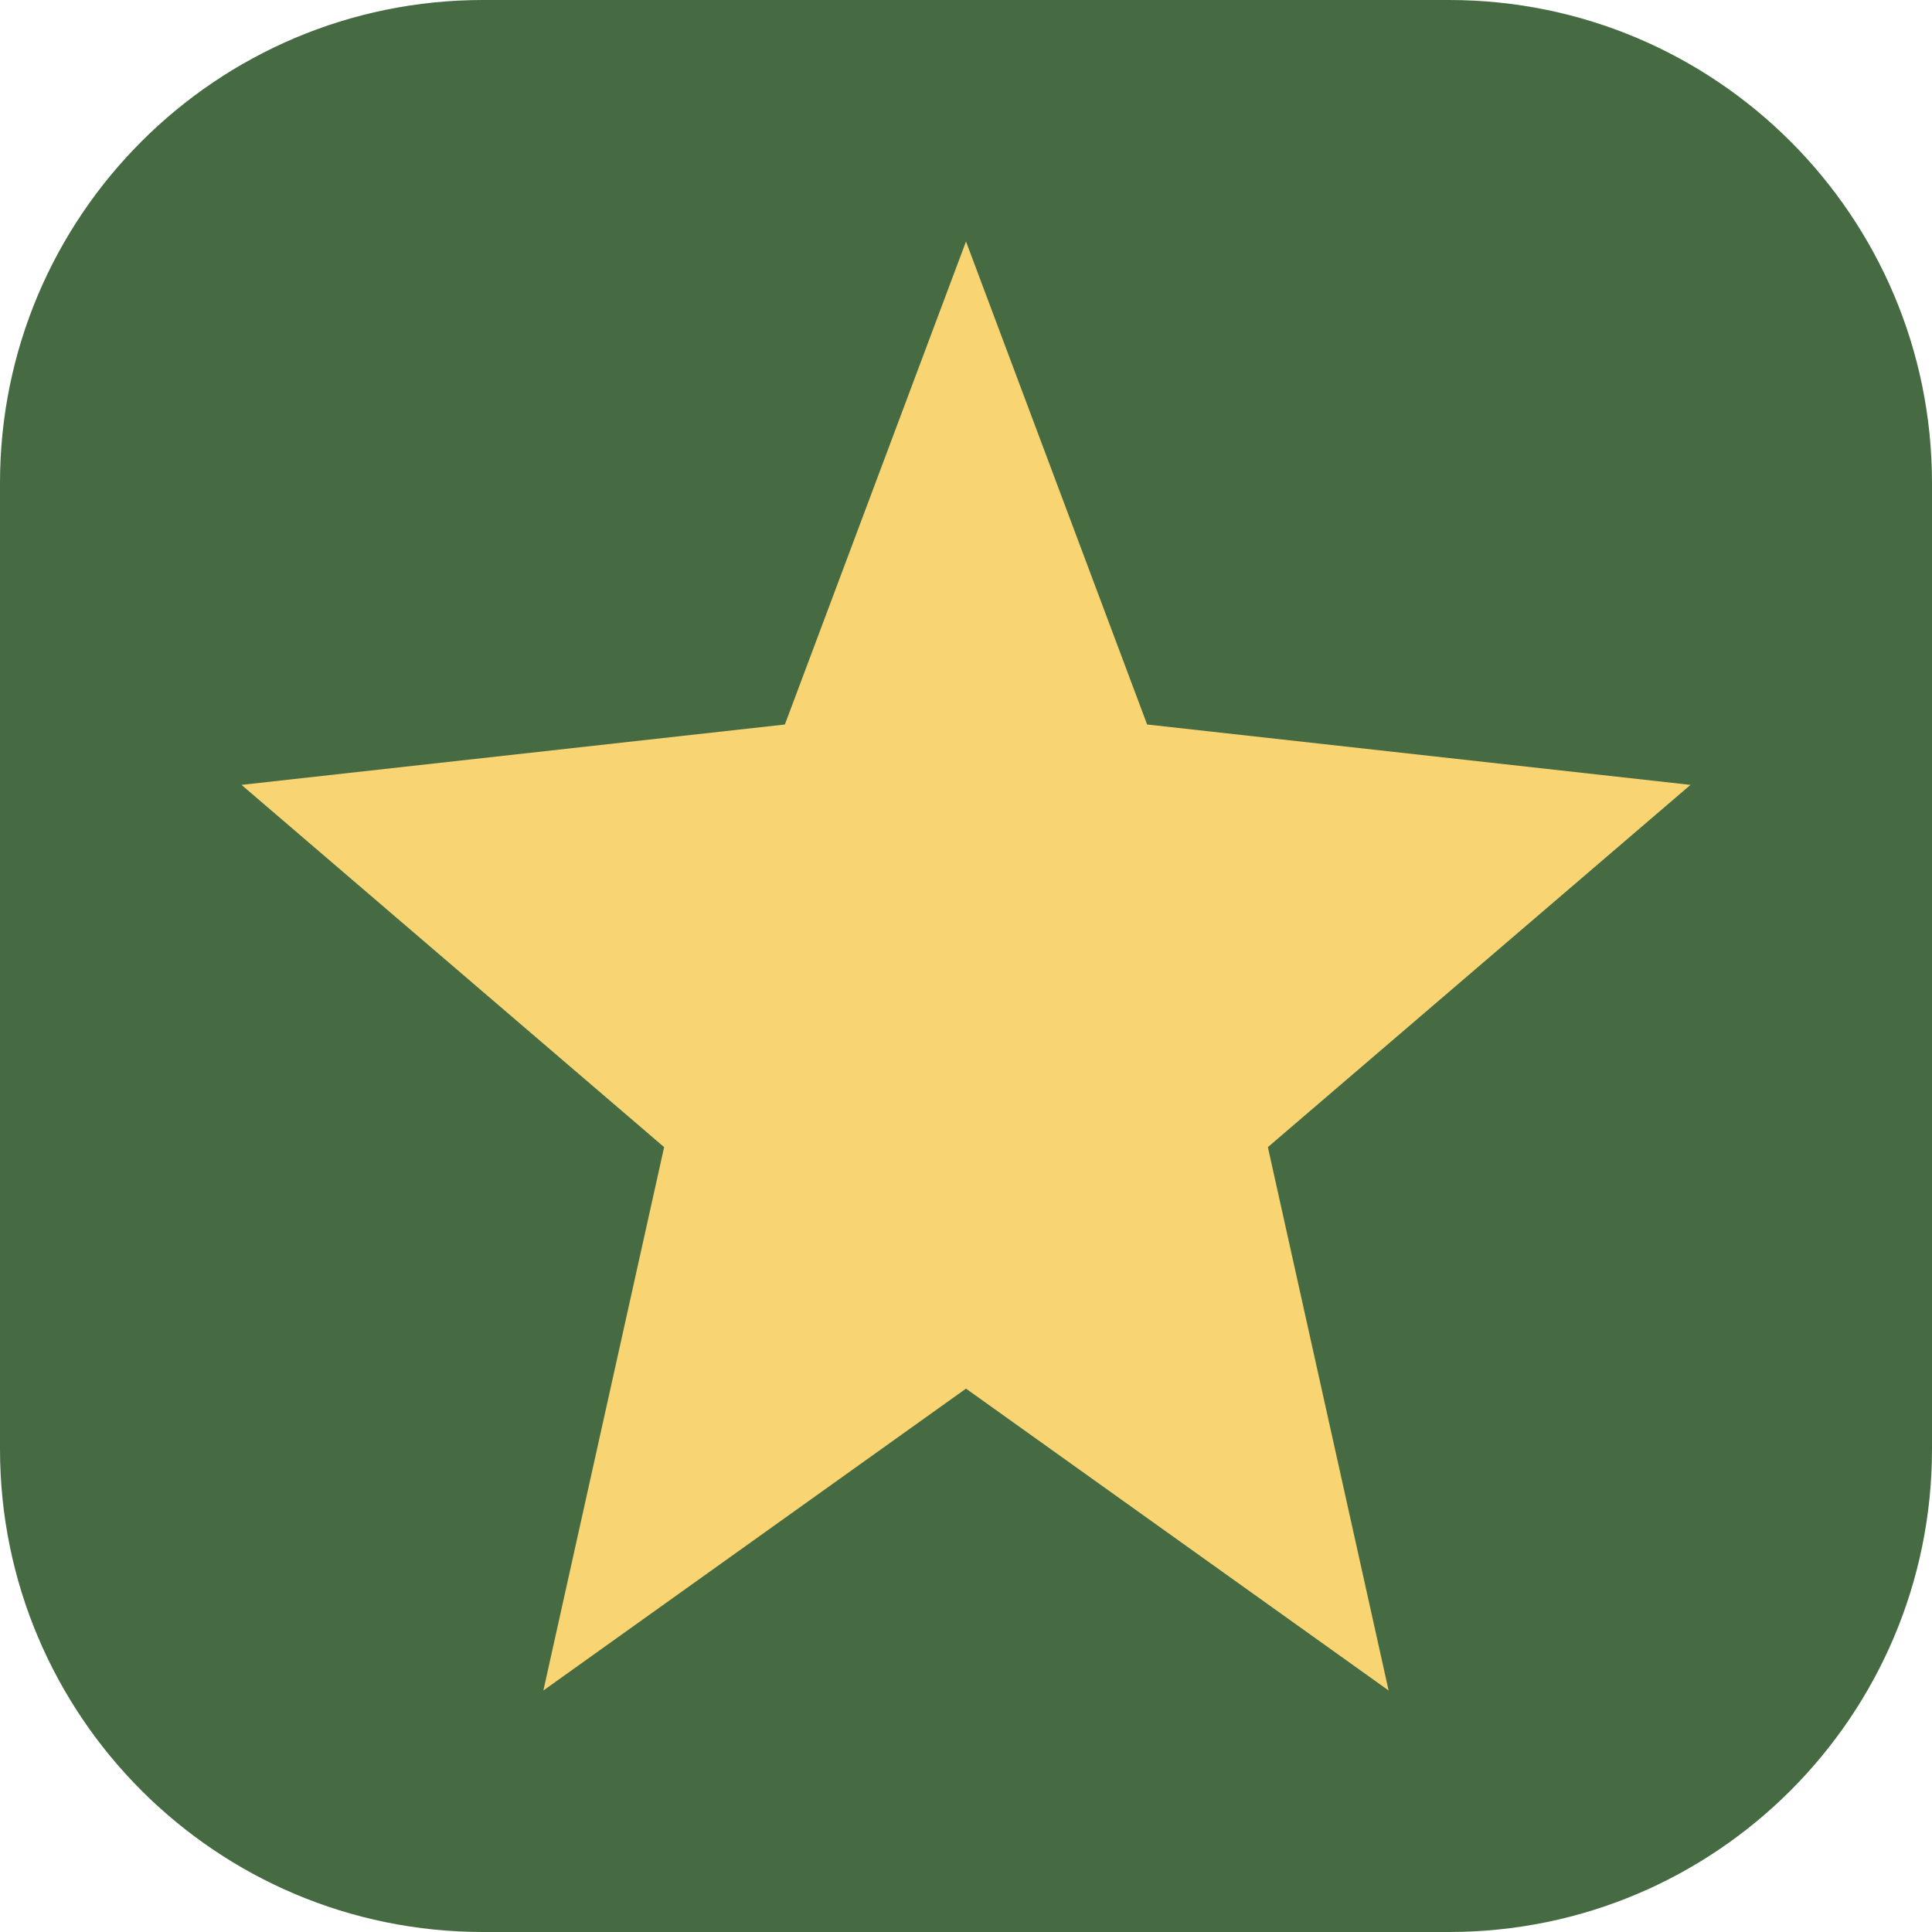
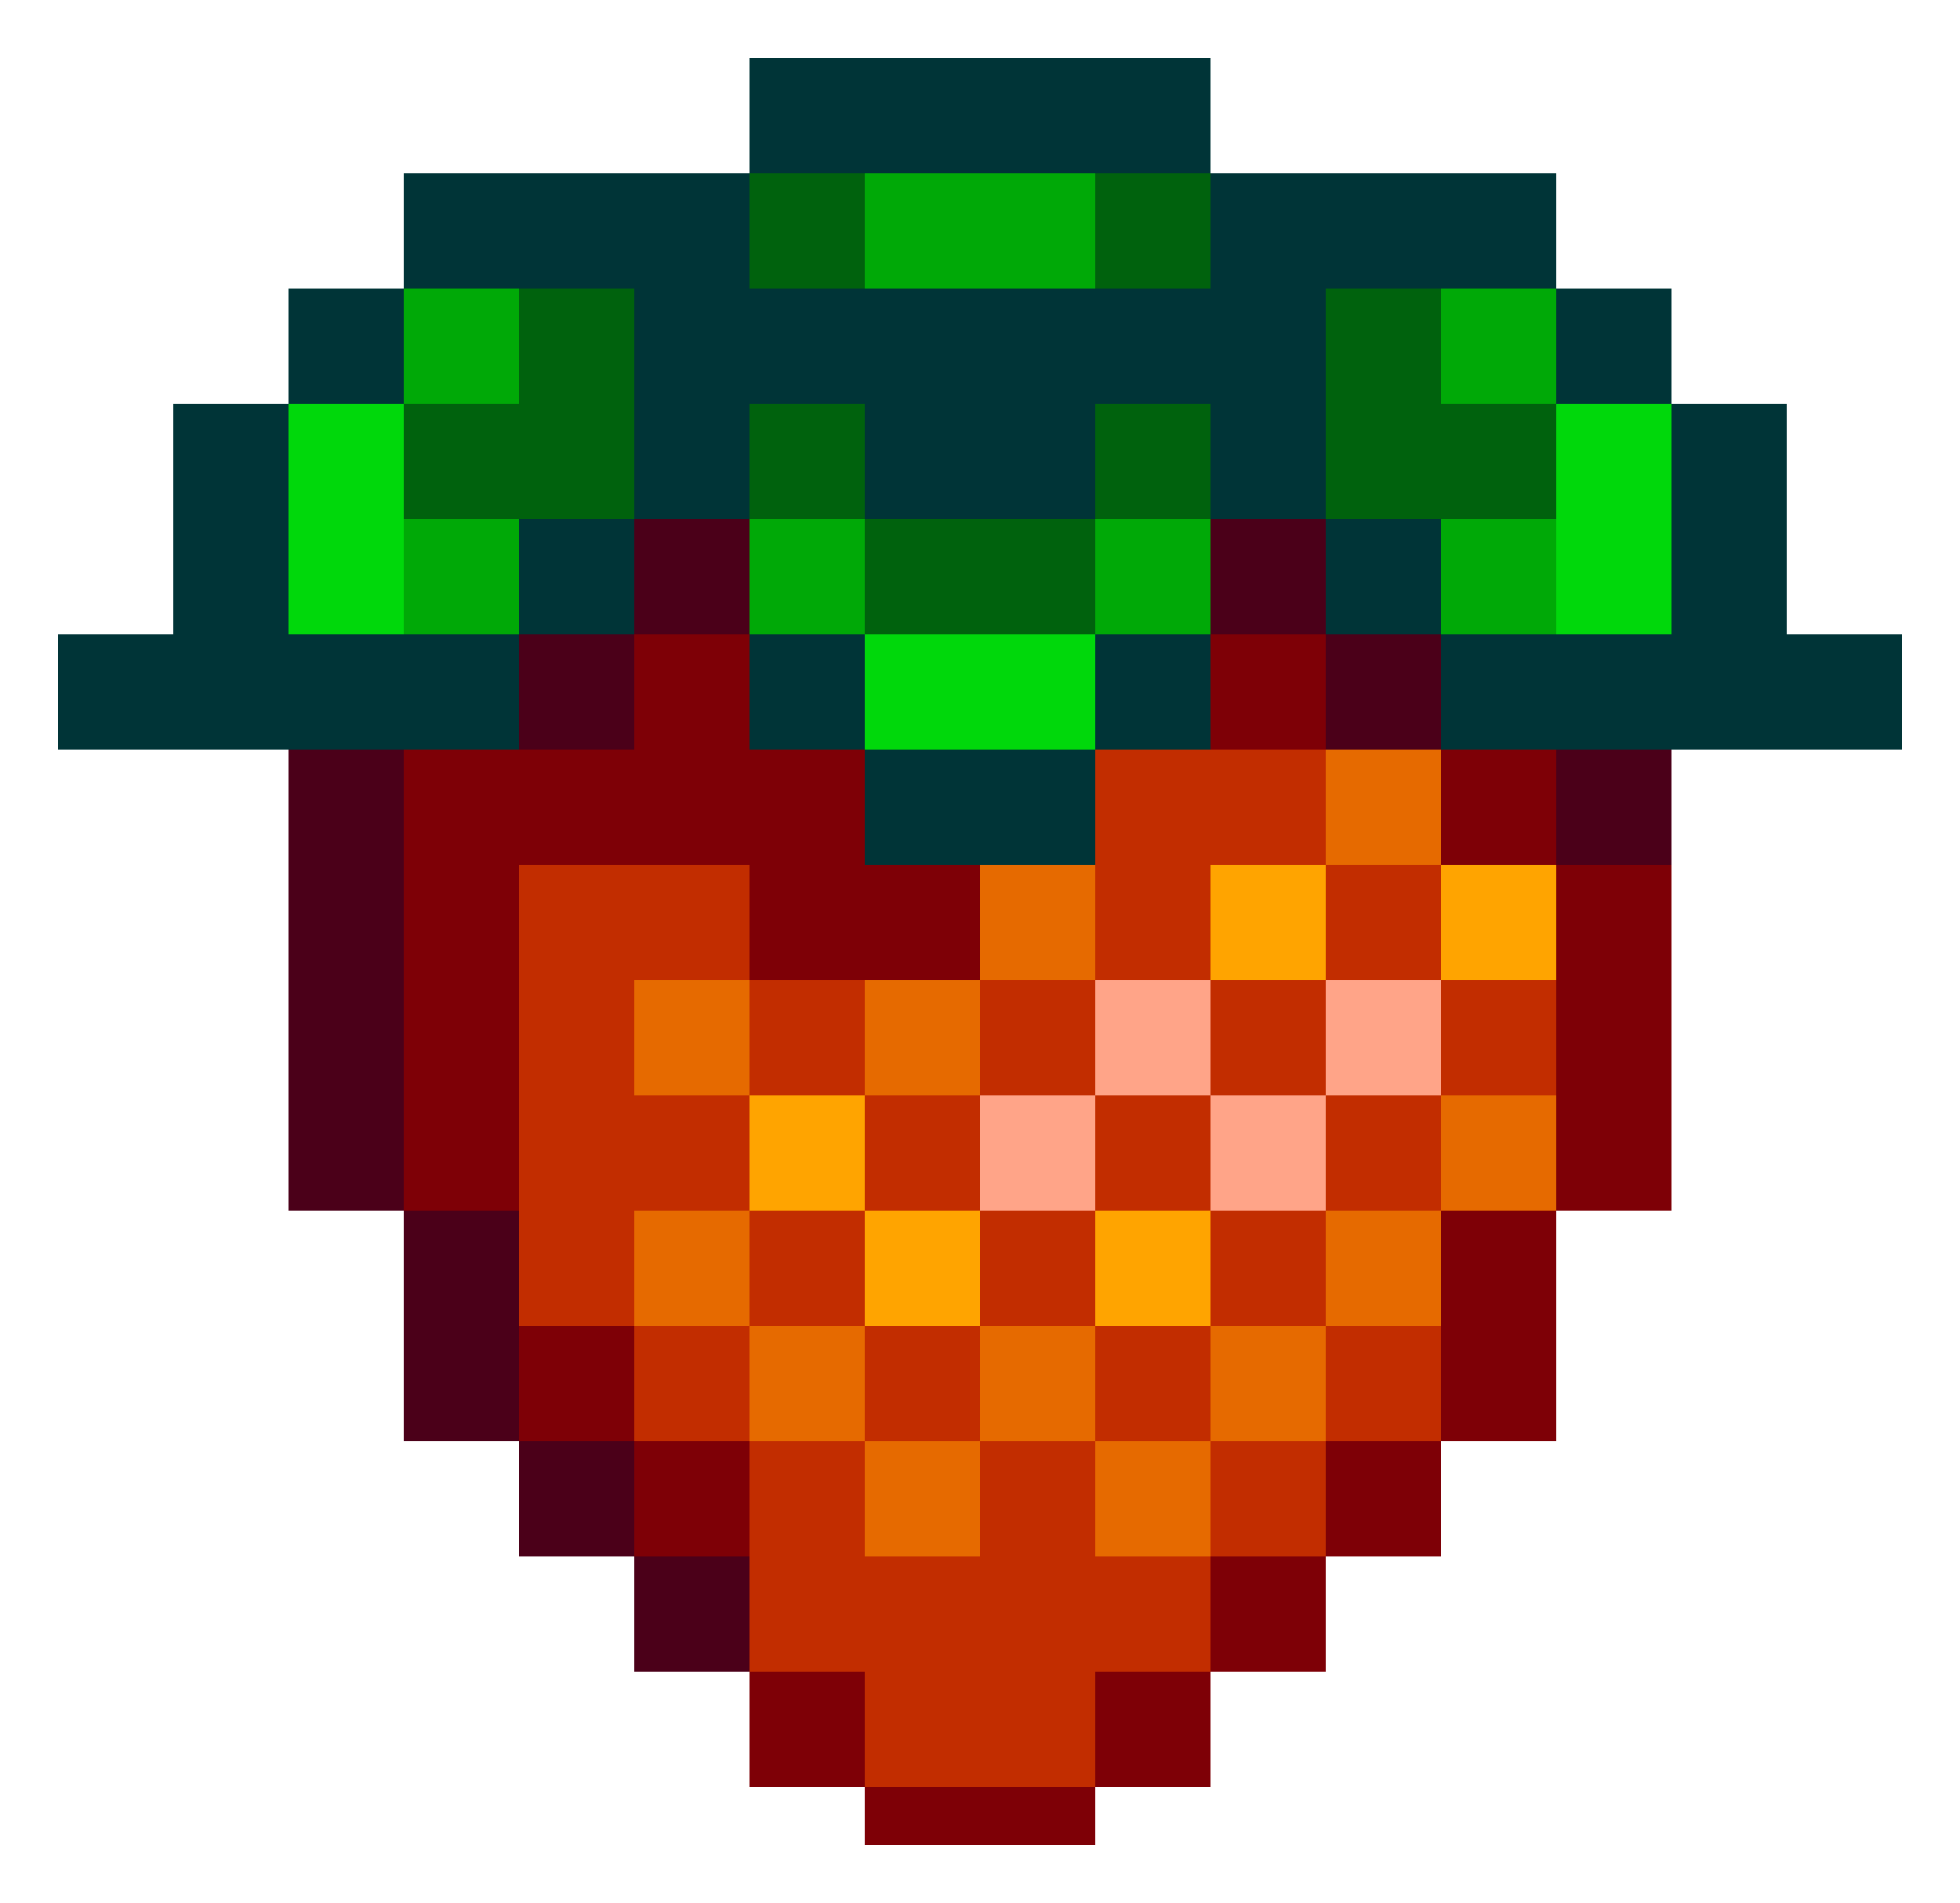
- <svg xmlns="http://www.w3.org/2000/svg" viewBox="0 0 32 32">
-   <rect width="32" height="32" rx="8" fill="#466b42" />
-   <path d="m16 4 3 8 9 1-7 6 2 9-7-5-7 5 2-9-7-6 9-1Z" fill="#f8d572" />
+ <svg xmlns="http://www.w3.org/2000/svg" viewBox="-1 -1 34 33" shape-rendering="crispEdges">
+   <rect x="12" y="0" width="1" height="1" fill="#003437" />
+   <rect x="13" y="0" width="1" height="1" fill="#003437" />
+   <rect x="14" y="0" width="1" height="1" fill="#003437" />
+   <rect x="15" y="0" width="1" height="1" fill="#003437" />
+   <rect x="16" y="0" width="1" height="1" fill="#003437" />
+   <rect x="17" y="0" width="1" height="1" fill="#003437" />
+   <rect x="18" y="0" width="1" height="1" fill="#003437" />
+   <rect x="19" y="0" width="1" height="1" fill="#003437" />
+   <rect x="12" y="1" width="1" height="1" fill="#003437" />
+   <rect x="13" y="1" width="1" height="1" fill="#003437" />
+   <rect x="14" y="1" width="1" height="1" fill="#003437" />
+   <rect x="15" y="1" width="1" height="1" fill="#003437" />
+   <rect x="16" y="1" width="1" height="1" fill="#003437" />
+   <rect x="17" y="1" width="1" height="1" fill="#003437" />
+   <rect x="18" y="1" width="1" height="1" fill="#003437" />
+   <rect x="19" y="1" width="1" height="1" fill="#003437" />
+   <rect x="6" y="2" width="1" height="1" fill="#003437" />
+   <rect x="7" y="2" width="1" height="1" fill="#003437" />
+   <rect x="8" y="2" width="1" height="1" fill="#003437" />
+   <rect x="9" y="2" width="1" height="1" fill="#003437" />
+   <rect x="10" y="2" width="1" height="1" fill="#003437" />
+   <rect x="11" y="2" width="1" height="1" fill="#003437" />
+   <rect x="12" y="2" width="1" height="1" fill="#00620d" />
+   <rect x="13" y="2" width="1" height="1" fill="#00620d" />
+   <rect x="14" y="2" width="1" height="1" fill="#00a907" />
+   <rect x="15" y="2" width="1" height="1" fill="#00a907" />
+   <rect x="16" y="2" width="1" height="1" fill="#00a907" />
+   <rect x="17" y="2" width="1" height="1" fill="#00a907" />
+   <rect x="18" y="2" width="1" height="1" fill="#00620d" />
+   <rect x="19" y="2" width="1" height="1" fill="#00620d" />
+   <rect x="20" y="2" width="1" height="1" fill="#003437" />
+   <rect x="21" y="2" width="1" height="1" fill="#003437" />
+   <rect x="22" y="2" width="1" height="1" fill="#003437" />
+   <rect x="23" y="2" width="1" height="1" fill="#003437" />
+   <rect x="24" y="2" width="1" height="1" fill="#003437" />
+   <rect x="25" y="2" width="1" height="1" fill="#003437" />
+   <rect x="6" y="3" width="1" height="1" fill="#003437" />
+   <rect x="7" y="3" width="1" height="1" fill="#003437" />
+   <rect x="8" y="3" width="1" height="1" fill="#003437" />
+   <rect x="9" y="3" width="1" height="1" fill="#003437" />
+   <rect x="10" y="3" width="1" height="1" fill="#003437" />
+   <rect x="11" y="3" width="1" height="1" fill="#003437" />
+   <rect x="12" y="3" width="1" height="1" fill="#00620d" />
+   <rect x="13" y="3" width="1" height="1" fill="#00620d" />
+   <rect x="14" y="3" width="1" height="1" fill="#00a907" />
+   <rect x="15" y="3" width="1" height="1" fill="#00a907" />
+   <rect x="16" y="3" width="1" height="1" fill="#00a907" />
+   <rect x="17" y="3" width="1" height="1" fill="#00a907" />
+   <rect x="18" y="3" width="1" height="1" fill="#00620d" />
+   <rect x="19" y="3" width="1" height="1" fill="#00620d" />
+   <rect x="20" y="3" width="1" height="1" fill="#003437" />
+   <rect x="21" y="3" width="1" height="1" fill="#003437" />
+   <rect x="22" y="3" width="1" height="1" fill="#003437" />
+   <rect x="23" y="3" width="1" height="1" fill="#003437" />
+   <rect x="24" y="3" width="1" height="1" fill="#003437" />
+   <rect x="25" y="3" width="1" height="1" fill="#003437" />
+   <rect x="4" y="4" width="1" height="1" fill="#003437" />
+   <rect x="5" y="4" width="1" height="1" fill="#003437" />
+   <rect x="6" y="4" width="1" height="1" fill="#00a907" />
+   <rect x="7" y="4" width="1" height="1" fill="#00a907" />
+   <rect x="8" y="4" width="1" height="1" fill="#00620d" />
+   <rect x="9" y="4" width="1" height="1" fill="#00620d" />
+   <rect x="10" y="4" width="1" height="1" fill="#003437" />
+   <rect x="11" y="4" width="1" height="1" fill="#003437" />
+   <rect x="12" y="4" width="1" height="1" fill="#003437" />
+   <rect x="13" y="4" width="1" height="1" fill="#003437" />
+   <rect x="14" y="4" width="1" height="1" fill="#003437" />
+   <rect x="15" y="4" width="1" height="1" fill="#003437" />
+   <rect x="16" y="4" width="1" height="1" fill="#003437" />
+   <rect x="17" y="4" width="1" height="1" fill="#003437" />
+   <rect x="18" y="4" width="1" height="1" fill="#003437" />
+   <rect x="19" y="4" width="1" height="1" fill="#003437" />
+   <rect x="20" y="4" width="1" height="1" fill="#003437" />
+   <rect x="21" y="4" width="1" height="1" fill="#003437" />
+   <rect x="22" y="4" width="1" height="1" fill="#00620d" />
+   <rect x="23" y="4" width="1" height="1" fill="#00620d" />
+   <rect x="24" y="4" width="1" height="1" fill="#00a907" />
+   <rect x="25" y="4" width="1" height="1" fill="#00a907" />
+   <rect x="26" y="4" width="1" height="1" fill="#003437" />
+   <rect x="27" y="4" width="1" height="1" fill="#003437" />
+   <rect x="4" y="5" width="1" height="1" fill="#003437" />
+   <rect x="5" y="5" width="1" height="1" fill="#003437" />
+   <rect x="6" y="5" width="1" height="1" fill="#00a907" />
+   <rect x="7" y="5" width="1" height="1" fill="#00a907" />
+   <rect x="8" y="5" width="1" height="1" fill="#00620d" />
+   <rect x="9" y="5" width="1" height="1" fill="#00620d" />
+   <rect x="10" y="5" width="1" height="1" fill="#003437" />
+   <rect x="11" y="5" width="1" height="1" fill="#003437" />
+   <rect x="12" y="5" width="1" height="1" fill="#003437" />
+   <rect x="13" y="5" width="1" height="1" fill="#003437" />
+   <rect x="14" y="5" width="1" height="1" fill="#003437" />
+   <rect x="15" y="5" width="1" height="1" fill="#003437" />
+   <rect x="16" y="5" width="1" height="1" fill="#003437" />
+   <rect x="17" y="5" width="1" height="1" fill="#003437" />
+   <rect x="18" y="5" width="1" height="1" fill="#003437" />
+   <rect x="19" y="5" width="1" height="1" fill="#003437" />
+   <rect x="20" y="5" width="1" height="1" fill="#003437" />
+   <rect x="21" y="5" width="1" height="1" fill="#003437" />
+   <rect x="22" y="5" width="1" height="1" fill="#00620d" />
+   <rect x="23" y="5" width="1" height="1" fill="#00620d" />
+   <rect x="24" y="5" width="1" height="1" fill="#00a907" />
+   <rect x="25" y="5" width="1" height="1" fill="#00a907" />
+   <rect x="26" y="5" width="1" height="1" fill="#003437" />
+   <rect x="27" y="5" width="1" height="1" fill="#003437" />
+   <rect x="2" y="6" width="1" height="1" fill="#003437" />
+   <rect x="3" y="6" width="1" height="1" fill="#003437" />
+   <rect x="4" y="6" width="1" height="1" fill="#00d80b" />
+   <rect x="5" y="6" width="1" height="1" fill="#00d80b" />
+   <rect x="6" y="6" width="1" height="1" fill="#00620d" />
+   <rect x="7" y="6" width="1" height="1" fill="#00620d" />
+   <rect x="8" y="6" width="1" height="1" fill="#00620d" />
+   <rect x="9" y="6" width="1" height="1" fill="#00620d" />
+   <rect x="10" y="6" width="1" height="1" fill="#003437" />
+   <rect x="11" y="6" width="1" height="1" fill="#003437" />
+   <rect x="12" y="6" width="1" height="1" fill="#00620d" />
+   <rect x="13" y="6" width="1" height="1" fill="#00620d" />
+   <rect x="14" y="6" width="1" height="1" fill="#003437" />
+   <rect x="15" y="6" width="1" height="1" fill="#003437" />
+   <rect x="16" y="6" width="1" height="1" fill="#003437" />
+   <rect x="17" y="6" width="1" height="1" fill="#003437" />
+   <rect x="18" y="6" width="1" height="1" fill="#00620d" />
+   <rect x="19" y="6" width="1" height="1" fill="#00620d" />
+   <rect x="20" y="6" width="1" height="1" fill="#003437" />
+   <rect x="21" y="6" width="1" height="1" fill="#003437" />
+   <rect x="22" y="6" width="1" height="1" fill="#00620d" />
+   <rect x="23" y="6" width="1" height="1" fill="#00620d" />
+   <rect x="24" y="6" width="1" height="1" fill="#00620d" />
+   <rect x="25" y="6" width="1" height="1" fill="#00620d" />
+   <rect x="26" y="6" width="1" height="1" fill="#00d80b" />
+   <rect x="27" y="6" width="1" height="1" fill="#00d80b" />
+   <rect x="28" y="6" width="1" height="1" fill="#003437" />
+   <rect x="29" y="6" width="1" height="1" fill="#003437" />
+   <rect x="2" y="7" width="1" height="1" fill="#003437" />
+   <rect x="3" y="7" width="1" height="1" fill="#003437" />
+   <rect x="4" y="7" width="1" height="1" fill="#00d80b" />
+   <rect x="5" y="7" width="1" height="1" fill="#00d80b" />
+   <rect x="6" y="7" width="1" height="1" fill="#00620d" />
+   <rect x="7" y="7" width="1" height="1" fill="#00620d" />
+   <rect x="8" y="7" width="1" height="1" fill="#00620d" />
+   <rect x="9" y="7" width="1" height="1" fill="#00620d" />
+   <rect x="10" y="7" width="1" height="1" fill="#003437" />
+   <rect x="11" y="7" width="1" height="1" fill="#003437" />
+   <rect x="12" y="7" width="1" height="1" fill="#00620d" />
+   <rect x="13" y="7" width="1" height="1" fill="#00620d" />
+   <rect x="14" y="7" width="1" height="1" fill="#003437" />
+   <rect x="15" y="7" width="1" height="1" fill="#003437" />
+   <rect x="16" y="7" width="1" height="1" fill="#003437" />
+   <rect x="17" y="7" width="1" height="1" fill="#003437" />
+   <rect x="18" y="7" width="1" height="1" fill="#00620d" />
+   <rect x="19" y="7" width="1" height="1" fill="#00620d" />
+   <rect x="20" y="7" width="1" height="1" fill="#003437" />
+   <rect x="21" y="7" width="1" height="1" fill="#003437" />
+   <rect x="22" y="7" width="1" height="1" fill="#00620d" />
+   <rect x="23" y="7" width="1" height="1" fill="#00620d" />
+   <rect x="24" y="7" width="1" height="1" fill="#00620d" />
+   <rect x="25" y="7" width="1" height="1" fill="#00620d" />
+   <rect x="26" y="7" width="1" height="1" fill="#00d80b" />
+   <rect x="27" y="7" width="1" height="1" fill="#00d80b" />
+   <rect x="28" y="7" width="1" height="1" fill="#003437" />
+   <rect x="29" y="7" width="1" height="1" fill="#003437" />
+   <rect x="2" y="8" width="1" height="1" fill="#003437" />
+   <rect x="3" y="8" width="1" height="1" fill="#003437" />
+   <rect x="4" y="8" width="1" height="1" fill="#00d80b" />
+   <rect x="5" y="8" width="1" height="1" fill="#00d80b" />
+   <rect x="6" y="8" width="1" height="1" fill="#00a907" />
+   <rect x="7" y="8" width="1" height="1" fill="#00a907" />
+   <rect x="8" y="8" width="1" height="1" fill="#003437" />
+   <rect x="9" y="8" width="1" height="1" fill="#003437" />
+   <rect x="10" y="8" width="1" height="1" fill="#4b0019" />
+   <rect x="11" y="8" width="1" height="1" fill="#4b0019" />
+   <rect x="12" y="8" width="1" height="1" fill="#00a907" />
+   <rect x="13" y="8" width="1" height="1" fill="#00a907" />
+   <rect x="14" y="8" width="1" height="1" fill="#00620d" />
+   <rect x="15" y="8" width="1" height="1" fill="#00620d" />
+   <rect x="16" y="8" width="1" height="1" fill="#00620d" />
+   <rect x="17" y="8" width="1" height="1" fill="#00620d" />
+   <rect x="18" y="8" width="1" height="1" fill="#00a907" />
+   <rect x="19" y="8" width="1" height="1" fill="#00a907" />
+   <rect x="20" y="8" width="1" height="1" fill="#4b0019" />
+   <rect x="21" y="8" width="1" height="1" fill="#4b0019" />
+   <rect x="22" y="8" width="1" height="1" fill="#003437" />
+   <rect x="23" y="8" width="1" height="1" fill="#003437" />
+   <rect x="24" y="8" width="1" height="1" fill="#00a907" />
+   <rect x="25" y="8" width="1" height="1" fill="#00a907" />
+   <rect x="26" y="8" width="1" height="1" fill="#00d80b" />
+   <rect x="27" y="8" width="1" height="1" fill="#00d80b" />
+   <rect x="28" y="8" width="1" height="1" fill="#003437" />
+   <rect x="29" y="8" width="1" height="1" fill="#003437" />
+   <rect x="2" y="9" width="1" height="1" fill="#003437" />
+   <rect x="3" y="9" width="1" height="1" fill="#003437" />
+   <rect x="4" y="9" width="1" height="1" fill="#00d80b" />
+   <rect x="5" y="9" width="1" height="1" fill="#00d80b" />
+   <rect x="6" y="9" width="1" height="1" fill="#00a907" />
+   <rect x="7" y="9" width="1" height="1" fill="#00a907" />
+   <rect x="8" y="9" width="1" height="1" fill="#003437" />
+   <rect x="9" y="9" width="1" height="1" fill="#003437" />
+   <rect x="10" y="9" width="1" height="1" fill="#4b0019" />
+   <rect x="11" y="9" width="1" height="1" fill="#4b0019" />
+   <rect x="12" y="9" width="1" height="1" fill="#00a907" />
+   <rect x="13" y="9" width="1" height="1" fill="#00a907" />
+   <rect x="14" y="9" width="1" height="1" fill="#00620d" />
+   <rect x="15" y="9" width="1" height="1" fill="#00620d" />
+   <rect x="16" y="9" width="1" height="1" fill="#00620d" />
+   <rect x="17" y="9" width="1" height="1" fill="#00620d" />
+   <rect x="18" y="9" width="1" height="1" fill="#00a907" />
+   <rect x="19" y="9" width="1" height="1" fill="#00a907" />
+   <rect x="20" y="9" width="1" height="1" fill="#4b0019" />
+   <rect x="21" y="9" width="1" height="1" fill="#4b0019" />
+   <rect x="22" y="9" width="1" height="1" fill="#003437" />
+   <rect x="23" y="9" width="1" height="1" fill="#003437" />
+   <rect x="24" y="9" width="1" height="1" fill="#00a907" />
+   <rect x="25" y="9" width="1" height="1" fill="#00a907" />
+   <rect x="26" y="9" width="1" height="1" fill="#00d80b" />
+   <rect x="27" y="9" width="1" height="1" fill="#00d80b" />
+   <rect x="28" y="9" width="1" height="1" fill="#003437" />
+   <rect x="29" y="9" width="1" height="1" fill="#003437" />
+   <rect x="0" y="10" width="1" height="1" fill="#003437" />
+   <rect x="1" y="10" width="1" height="1" fill="#003437" />
+   <rect x="2" y="10" width="1" height="1" fill="#003437" />
+   <rect x="3" y="10" width="1" height="1" fill="#003437" />
+   <rect x="4" y="10" width="1" height="1" fill="#003437" />
+   <rect x="5" y="10" width="1" height="1" fill="#003437" />
+   <rect x="6" y="10" width="1" height="1" fill="#003437" />
+   <rect x="7" y="10" width="1" height="1" fill="#003437" />
+   <rect x="8" y="10" width="1" height="1" fill="#4b0019" />
+   <rect x="9" y="10" width="1" height="1" fill="#4b0019" />
+   <rect x="10" y="10" width="1" height="1" fill="#7e0006" />
+   <rect x="11" y="10" width="1" height="1" fill="#7e0006" />
+   <rect x="12" y="10" width="1" height="1" fill="#003437" />
+   <rect x="13" y="10" width="1" height="1" fill="#003437" />
+   <rect x="14" y="10" width="1" height="1" fill="#00d80b" />
+   <rect x="15" y="10" width="1" height="1" fill="#00d80b" />
+   <rect x="16" y="10" width="1" height="1" fill="#00d80b" />
+   <rect x="17" y="10" width="1" height="1" fill="#00d80b" />
+   <rect x="18" y="10" width="1" height="1" fill="#003437" />
+   <rect x="19" y="10" width="1" height="1" fill="#003437" />
+   <rect x="20" y="10" width="1" height="1" fill="#7e0006" />
+   <rect x="21" y="10" width="1" height="1" fill="#7e0006" />
+   <rect x="22" y="10" width="1" height="1" fill="#4b0019" />
+   <rect x="23" y="10" width="1" height="1" fill="#4b0019" />
+   <rect x="24" y="10" width="1" height="1" fill="#003437" />
+   <rect x="25" y="10" width="1" height="1" fill="#003437" />
+   <rect x="26" y="10" width="1" height="1" fill="#003437" />
+   <rect x="27" y="10" width="1" height="1" fill="#003437" />
+   <rect x="28" y="10" width="1" height="1" fill="#003437" />
+   <rect x="29" y="10" width="1" height="1" fill="#003437" />
+   <rect x="30" y="10" width="1" height="1" fill="#003437" />
+   <rect x="31" y="10" width="1" height="1" fill="#003437" />
+   <rect x="0" y="11" width="1" height="1" fill="#003437" />
+   <rect x="1" y="11" width="1" height="1" fill="#003437" />
+   <rect x="2" y="11" width="1" height="1" fill="#003437" />
+   <rect x="3" y="11" width="1" height="1" fill="#003437" />
+   <rect x="4" y="11" width="1" height="1" fill="#003437" />
+   <rect x="5" y="11" width="1" height="1" fill="#003437" />
+   <rect x="6" y="11" width="1" height="1" fill="#003437" />
+   <rect x="7" y="11" width="1" height="1" fill="#003437" />
+   <rect x="8" y="11" width="1" height="1" fill="#4b0019" />
+   <rect x="9" y="11" width="1" height="1" fill="#4b0019" />
+   <rect x="10" y="11" width="1" height="1" fill="#7e0006" />
+   <rect x="11" y="11" width="1" height="1" fill="#7e0006" />
+   <rect x="12" y="11" width="1" height="1" fill="#003437" />
+   <rect x="13" y="11" width="1" height="1" fill="#003437" />
+   <rect x="14" y="11" width="1" height="1" fill="#00d80b" />
+   <rect x="15" y="11" width="1" height="1" fill="#00d80b" />
+   <rect x="16" y="11" width="1" height="1" fill="#00d80b" />
+   <rect x="17" y="11" width="1" height="1" fill="#00d80b" />
+   <rect x="18" y="11" width="1" height="1" fill="#003437" />
+   <rect x="19" y="11" width="1" height="1" fill="#003437" />
+   <rect x="20" y="11" width="1" height="1" fill="#7e0006" />
+   <rect x="21" y="11" width="1" height="1" fill="#7e0006" />
+   <rect x="22" y="11" width="1" height="1" fill="#4b0019" />
+   <rect x="23" y="11" width="1" height="1" fill="#4b0019" />
+   <rect x="24" y="11" width="1" height="1" fill="#003437" />
+   <rect x="25" y="11" width="1" height="1" fill="#003437" />
+   <rect x="26" y="11" width="1" height="1" fill="#003437" />
+   <rect x="27" y="11" width="1" height="1" fill="#003437" />
+   <rect x="28" y="11" width="1" height="1" fill="#003437" />
+   <rect x="29" y="11" width="1" height="1" fill="#003437" />
+   <rect x="30" y="11" width="1" height="1" fill="#003437" />
+   <rect x="31" y="11" width="1" height="1" fill="#003437" />
+   <rect x="4" y="12" width="1" height="1" fill="#4b0019" />
+   <rect x="5" y="12" width="1" height="1" fill="#4b0019" />
+   <rect x="6" y="12" width="1" height="1" fill="#7e0006" />
+   <rect x="7" y="12" width="1" height="1" fill="#7e0006" />
+   <rect x="8" y="12" width="1" height="1" fill="#7e0006" />
+   <rect x="9" y="12" width="1" height="1" fill="#7e0006" />
+   <rect x="10" y="12" width="1" height="1" fill="#7e0006" />
+   <rect x="11" y="12" width="1" height="1" fill="#7e0006" />
+   <rect x="12" y="12" width="1" height="1" fill="#7e0006" />
+   <rect x="13" y="12" width="1" height="1" fill="#7e0006" />
+   <rect x="14" y="12" width="1" height="1" fill="#003437" />
+   <rect x="15" y="12" width="1" height="1" fill="#003437" />
+   <rect x="16" y="12" width="1" height="1" fill="#003437" />
+   <rect x="17" y="12" width="1" height="1" fill="#003437" />
+   <rect x="18" y="12" width="1" height="1" fill="#c22d00" />
+   <rect x="19" y="12" width="1" height="1" fill="#c22d00" />
+   <rect x="20" y="12" width="1" height="1" fill="#c22d00" />
+   <rect x="21" y="12" width="1" height="1" fill="#c22d00" />
+   <rect x="22" y="12" width="1" height="1" fill="#e66a00" />
+   <rect x="23" y="12" width="1" height="1" fill="#e66a00" />
+   <rect x="24" y="12" width="1" height="1" fill="#7e0006" />
+   <rect x="25" y="12" width="1" height="1" fill="#7e0006" />
+   <rect x="26" y="12" width="1" height="1" fill="#4b0019" />
+   <rect x="27" y="12" width="1" height="1" fill="#4b0019" />
+   <rect x="4" y="13" width="1" height="1" fill="#4b0019" />
+   <rect x="5" y="13" width="1" height="1" fill="#4b0019" />
+   <rect x="6" y="13" width="1" height="1" fill="#7e0006" />
+   <rect x="7" y="13" width="1" height="1" fill="#7e0006" />
+   <rect x="8" y="13" width="1" height="1" fill="#7e0006" />
+   <rect x="9" y="13" width="1" height="1" fill="#7e0006" />
+   <rect x="10" y="13" width="1" height="1" fill="#7e0006" />
+   <rect x="11" y="13" width="1" height="1" fill="#7e0006" />
+   <rect x="12" y="13" width="1" height="1" fill="#7e0006" />
+   <rect x="13" y="13" width="1" height="1" fill="#7e0006" />
+   <rect x="14" y="13" width="1" height="1" fill="#003437" />
+   <rect x="15" y="13" width="1" height="1" fill="#003437" />
+   <rect x="16" y="13" width="1" height="1" fill="#003437" />
+   <rect x="17" y="13" width="1" height="1" fill="#003437" />
+   <rect x="18" y="13" width="1" height="1" fill="#c22d00" />
+   <rect x="19" y="13" width="1" height="1" fill="#c22d00" />
+   <rect x="20" y="13" width="1" height="1" fill="#c22d00" />
+   <rect x="21" y="13" width="1" height="1" fill="#c22d00" />
+   <rect x="22" y="13" width="1" height="1" fill="#e66a00" />
+   <rect x="23" y="13" width="1" height="1" fill="#e66a00" />
+   <rect x="24" y="13" width="1" height="1" fill="#7e0006" />
+   <rect x="25" y="13" width="1" height="1" fill="#7e0006" />
+   <rect x="26" y="13" width="1" height="1" fill="#4b0019" />
+   <rect x="27" y="13" width="1" height="1" fill="#4b0019" />
+   <rect x="4" y="14" width="1" height="1" fill="#4b0019" />
+   <rect x="5" y="14" width="1" height="1" fill="#4b0019" />
+   <rect x="6" y="14" width="1" height="1" fill="#7e0006" />
+   <rect x="7" y="14" width="1" height="1" fill="#7e0006" />
+   <rect x="8" y="14" width="1" height="1" fill="#c22d00" />
+   <rect x="9" y="14" width="1" height="1" fill="#c22d00" />
+   <rect x="10" y="14" width="1" height="1" fill="#c22d00" />
+   <rect x="11" y="14" width="1" height="1" fill="#c22d00" />
+   <rect x="12" y="14" width="1" height="1" fill="#7e0006" />
+   <rect x="13" y="14" width="1" height="1" fill="#7e0006" />
+   <rect x="14" y="14" width="1" height="1" fill="#7e0006" />
+   <rect x="15" y="14" width="1" height="1" fill="#7e0006" />
+   <rect x="16" y="14" width="1" height="1" fill="#e66a00" />
+   <rect x="17" y="14" width="1" height="1" fill="#e66a00" />
+   <rect x="18" y="14" width="1" height="1" fill="#c22d00" />
+   <rect x="19" y="14" width="1" height="1" fill="#c22d00" />
+   <rect x="20" y="14" width="1" height="1" fill="#ffa400" />
+   <rect x="21" y="14" width="1" height="1" fill="#ffa400" />
+   <rect x="22" y="14" width="1" height="1" fill="#c22d00" />
+   <rect x="23" y="14" width="1" height="1" fill="#c22d00" />
+   <rect x="24" y="14" width="1" height="1" fill="#ffa400" />
+   <rect x="25" y="14" width="1" height="1" fill="#ffa400" />
+   <rect x="26" y="14" width="1" height="1" fill="#7e0006" />
+   <rect x="27" y="14" width="1" height="1" fill="#7e0006" />
+   <rect x="4" y="15" width="1" height="1" fill="#4b0019" />
+   <rect x="5" y="15" width="1" height="1" fill="#4b0019" />
+   <rect x="6" y="15" width="1" height="1" fill="#7e0006" />
+   <rect x="7" y="15" width="1" height="1" fill="#7e0006" />
+   <rect x="8" y="15" width="1" height="1" fill="#c22d00" />
+   <rect x="9" y="15" width="1" height="1" fill="#c22d00" />
+   <rect x="10" y="15" width="1" height="1" fill="#c22d00" />
+   <rect x="11" y="15" width="1" height="1" fill="#c22d00" />
+   <rect x="12" y="15" width="1" height="1" fill="#7e0006" />
+   <rect x="13" y="15" width="1" height="1" fill="#7e0006" />
+   <rect x="14" y="15" width="1" height="1" fill="#7e0006" />
+   <rect x="15" y="15" width="1" height="1" fill="#7e0006" />
+   <rect x="16" y="15" width="1" height="1" fill="#e66a00" />
+   <rect x="17" y="15" width="1" height="1" fill="#e66a00" />
+   <rect x="18" y="15" width="1" height="1" fill="#c22d00" />
+   <rect x="19" y="15" width="1" height="1" fill="#c22d00" />
+   <rect x="20" y="15" width="1" height="1" fill="#ffa400" />
+   <rect x="21" y="15" width="1" height="1" fill="#ffa400" />
+   <rect x="22" y="15" width="1" height="1" fill="#c22d00" />
+   <rect x="23" y="15" width="1" height="1" fill="#c22d00" />
+   <rect x="24" y="15" width="1" height="1" fill="#ffa400" />
+   <rect x="25" y="15" width="1" height="1" fill="#ffa400" />
+   <rect x="26" y="15" width="1" height="1" fill="#7e0006" />
+   <rect x="27" y="15" width="1" height="1" fill="#7e0006" />
+   <rect x="4" y="16" width="1" height="1" fill="#4b0019" />
+   <rect x="5" y="16" width="1" height="1" fill="#4b0019" />
+   <rect x="6" y="16" width="1" height="1" fill="#7e0006" />
+   <rect x="7" y="16" width="1" height="1" fill="#7e0006" />
+   <rect x="8" y="16" width="1" height="1" fill="#c22d00" />
+   <rect x="9" y="16" width="1" height="1" fill="#c22d00" />
+   <rect x="10" y="16" width="1" height="1" fill="#e66a00" />
+   <rect x="11" y="16" width="1" height="1" fill="#e66a00" />
+   <rect x="12" y="16" width="1" height="1" fill="#c22d00" />
+   <rect x="13" y="16" width="1" height="1" fill="#c22d00" />
+   <rect x="14" y="16" width="1" height="1" fill="#e66a00" />
+   <rect x="15" y="16" width="1" height="1" fill="#e66a00" />
+   <rect x="16" y="16" width="1" height="1" fill="#c22d00" />
+   <rect x="17" y="16" width="1" height="1" fill="#c22d00" />
+   <rect x="18" y="16" width="1" height="1" fill="#ffa488" />
+   <rect x="19" y="16" width="1" height="1" fill="#ffa488" />
+   <rect x="20" y="16" width="1" height="1" fill="#c22d00" />
+   <rect x="21" y="16" width="1" height="1" fill="#c22d00" />
+   <rect x="22" y="16" width="1" height="1" fill="#ffa488" />
+   <rect x="23" y="16" width="1" height="1" fill="#ffa488" />
+   <rect x="24" y="16" width="1" height="1" fill="#c22d00" />
+   <rect x="25" y="16" width="1" height="1" fill="#c22d00" />
+   <rect x="26" y="16" width="1" height="1" fill="#7e0006" />
+   <rect x="27" y="16" width="1" height="1" fill="#7e0006" />
+   <rect x="4" y="17" width="1" height="1" fill="#4b0019" />
+   <rect x="5" y="17" width="1" height="1" fill="#4b0019" />
+   <rect x="6" y="17" width="1" height="1" fill="#7e0006" />
+   <rect x="7" y="17" width="1" height="1" fill="#7e0006" />
+   <rect x="8" y="17" width="1" height="1" fill="#c22d00" />
+   <rect x="9" y="17" width="1" height="1" fill="#c22d00" />
+   <rect x="10" y="17" width="1" height="1" fill="#e66a00" />
+   <rect x="11" y="17" width="1" height="1" fill="#e66a00" />
+   <rect x="12" y="17" width="1" height="1" fill="#c22d00" />
+   <rect x="13" y="17" width="1" height="1" fill="#c22d00" />
+   <rect x="14" y="17" width="1" height="1" fill="#e66a00" />
+   <rect x="15" y="17" width="1" height="1" fill="#e66a00" />
+   <rect x="16" y="17" width="1" height="1" fill="#c22d00" />
+   <rect x="17" y="17" width="1" height="1" fill="#c22d00" />
+   <rect x="18" y="17" width="1" height="1" fill="#ffa488" />
+   <rect x="19" y="17" width="1" height="1" fill="#ffa488" />
+   <rect x="20" y="17" width="1" height="1" fill="#c22d00" />
+   <rect x="21" y="17" width="1" height="1" fill="#c22d00" />
+   <rect x="22" y="17" width="1" height="1" fill="#ffa488" />
+   <rect x="23" y="17" width="1" height="1" fill="#ffa488" />
+   <rect x="24" y="17" width="1" height="1" fill="#c22d00" />
+   <rect x="25" y="17" width="1" height="1" fill="#c22d00" />
+   <rect x="26" y="17" width="1" height="1" fill="#7e0006" />
+   <rect x="27" y="17" width="1" height="1" fill="#7e0006" />
+   <rect x="4" y="18" width="1" height="1" fill="#4b0019" />
+   <rect x="5" y="18" width="1" height="1" fill="#4b0019" />
+   <rect x="6" y="18" width="1" height="1" fill="#7e0006" />
+   <rect x="7" y="18" width="1" height="1" fill="#7e0006" />
+   <rect x="8" y="18" width="1" height="1" fill="#c22d00" />
+   <rect x="9" y="18" width="1" height="1" fill="#c22d00" />
+   <rect x="10" y="18" width="1" height="1" fill="#c22d00" />
+   <rect x="11" y="18" width="1" height="1" fill="#c22d00" />
+   <rect x="12" y="18" width="1" height="1" fill="#ffa400" />
+   <rect x="13" y="18" width="1" height="1" fill="#ffa400" />
+   <rect x="14" y="18" width="1" height="1" fill="#c22d00" />
+   <rect x="15" y="18" width="1" height="1" fill="#c22d00" />
+   <rect x="16" y="18" width="1" height="1" fill="#ffa488" />
+   <rect x="17" y="18" width="1" height="1" fill="#ffa488" />
+   <rect x="18" y="18" width="1" height="1" fill="#c22d00" />
+   <rect x="19" y="18" width="1" height="1" fill="#c22d00" />
+   <rect x="20" y="18" width="1" height="1" fill="#ffa488" />
+   <rect x="21" y="18" width="1" height="1" fill="#ffa488" />
+   <rect x="22" y="18" width="1" height="1" fill="#c22d00" />
+   <rect x="23" y="18" width="1" height="1" fill="#c22d00" />
+   <rect x="24" y="18" width="1" height="1" fill="#e66a00" />
+   <rect x="25" y="18" width="1" height="1" fill="#e66a00" />
+   <rect x="26" y="18" width="1" height="1" fill="#7e0006" />
+   <rect x="27" y="18" width="1" height="1" fill="#7e0006" />
+   <rect x="4" y="19" width="1" height="1" fill="#4b0019" />
+   <rect x="5" y="19" width="1" height="1" fill="#4b0019" />
+   <rect x="6" y="19" width="1" height="1" fill="#7e0006" />
+   <rect x="7" y="19" width="1" height="1" fill="#7e0006" />
+   <rect x="8" y="19" width="1" height="1" fill="#c22d00" />
+   <rect x="9" y="19" width="1" height="1" fill="#c22d00" />
+   <rect x="10" y="19" width="1" height="1" fill="#c22d00" />
+   <rect x="11" y="19" width="1" height="1" fill="#c22d00" />
+   <rect x="12" y="19" width="1" height="1" fill="#ffa400" />
+   <rect x="13" y="19" width="1" height="1" fill="#ffa400" />
+   <rect x="14" y="19" width="1" height="1" fill="#c22d00" />
+   <rect x="15" y="19" width="1" height="1" fill="#c22d00" />
+   <rect x="16" y="19" width="1" height="1" fill="#ffa488" />
+   <rect x="17" y="19" width="1" height="1" fill="#ffa488" />
+   <rect x="18" y="19" width="1" height="1" fill="#c22d00" />
+   <rect x="19" y="19" width="1" height="1" fill="#c22d00" />
+   <rect x="20" y="19" width="1" height="1" fill="#ffa488" />
+   <rect x="21" y="19" width="1" height="1" fill="#ffa488" />
+   <rect x="22" y="19" width="1" height="1" fill="#c22d00" />
+   <rect x="23" y="19" width="1" height="1" fill="#c22d00" />
+   <rect x="24" y="19" width="1" height="1" fill="#e66a00" />
+   <rect x="25" y="19" width="1" height="1" fill="#e66a00" />
+   <rect x="26" y="19" width="1" height="1" fill="#7e0006" />
+   <rect x="27" y="19" width="1" height="1" fill="#7e0006" />
+   <rect x="6" y="20" width="1" height="1" fill="#4b0019" />
+   <rect x="7" y="20" width="1" height="1" fill="#4b0019" />
+   <rect x="8" y="20" width="1" height="1" fill="#c22d00" />
+   <rect x="9" y="20" width="1" height="1" fill="#c22d00" />
+   <rect x="10" y="20" width="1" height="1" fill="#e66a00" />
+   <rect x="11" y="20" width="1" height="1" fill="#e66a00" />
+   <rect x="12" y="20" width="1" height="1" fill="#c22d00" />
+   <rect x="13" y="20" width="1" height="1" fill="#c22d00" />
+   <rect x="14" y="20" width="1" height="1" fill="#ffa400" />
+   <rect x="15" y="20" width="1" height="1" fill="#ffa400" />
+   <rect x="16" y="20" width="1" height="1" fill="#c22d00" />
+   <rect x="17" y="20" width="1" height="1" fill="#c22d00" />
+   <rect x="18" y="20" width="1" height="1" fill="#ffa400" />
+   <rect x="19" y="20" width="1" height="1" fill="#ffa400" />
+   <rect x="20" y="20" width="1" height="1" fill="#c22d00" />
+   <rect x="21" y="20" width="1" height="1" fill="#c22d00" />
+   <rect x="22" y="20" width="1" height="1" fill="#e66a00" />
+   <rect x="23" y="20" width="1" height="1" fill="#e66a00" />
+   <rect x="24" y="20" width="1" height="1" fill="#7e0006" />
+   <rect x="25" y="20" width="1" height="1" fill="#7e0006" />
+   <rect x="6" y="21" width="1" height="1" fill="#4b0019" />
+   <rect x="7" y="21" width="1" height="1" fill="#4b0019" />
+   <rect x="8" y="21" width="1" height="1" fill="#c22d00" />
+   <rect x="9" y="21" width="1" height="1" fill="#c22d00" />
+   <rect x="10" y="21" width="1" height="1" fill="#e66a00" />
+   <rect x="11" y="21" width="1" height="1" fill="#e66a00" />
+   <rect x="12" y="21" width="1" height="1" fill="#c22d00" />
+   <rect x="13" y="21" width="1" height="1" fill="#c22d00" />
+   <rect x="14" y="21" width="1" height="1" fill="#ffa400" />
+   <rect x="15" y="21" width="1" height="1" fill="#ffa400" />
+   <rect x="16" y="21" width="1" height="1" fill="#c22d00" />
+   <rect x="17" y="21" width="1" height="1" fill="#c22d00" />
+   <rect x="18" y="21" width="1" height="1" fill="#ffa400" />
+   <rect x="19" y="21" width="1" height="1" fill="#ffa400" />
+   <rect x="20" y="21" width="1" height="1" fill="#c22d00" />
+   <rect x="21" y="21" width="1" height="1" fill="#c22d00" />
+   <rect x="22" y="21" width="1" height="1" fill="#e66a00" />
+   <rect x="23" y="21" width="1" height="1" fill="#e66a00" />
+   <rect x="24" y="21" width="1" height="1" fill="#7e0006" />
+   <rect x="25" y="21" width="1" height="1" fill="#7e0006" />
+   <rect x="6" y="22" width="1" height="1" fill="#4b0019" />
+   <rect x="7" y="22" width="1" height="1" fill="#4b0019" />
+   <rect x="8" y="22" width="1" height="1" fill="#7e0006" />
+   <rect x="9" y="22" width="1" height="1" fill="#7e0006" />
+   <rect x="10" y="22" width="1" height="1" fill="#c22d00" />
+   <rect x="11" y="22" width="1" height="1" fill="#c22d00" />
+   <rect x="12" y="22" width="1" height="1" fill="#e66a00" />
+   <rect x="13" y="22" width="1" height="1" fill="#e66a00" />
+   <rect x="14" y="22" width="1" height="1" fill="#c22d00" />
+   <rect x="15" y="22" width="1" height="1" fill="#c22d00" />
+   <rect x="16" y="22" width="1" height="1" fill="#e66a00" />
+   <rect x="17" y="22" width="1" height="1" fill="#e66a00" />
+   <rect x="18" y="22" width="1" height="1" fill="#c22d00" />
+   <rect x="19" y="22" width="1" height="1" fill="#c22d00" />
+   <rect x="20" y="22" width="1" height="1" fill="#e66a00" />
+   <rect x="21" y="22" width="1" height="1" fill="#e66a00" />
+   <rect x="22" y="22" width="1" height="1" fill="#c22d00" />
+   <rect x="23" y="22" width="1" height="1" fill="#c22d00" />
+   <rect x="24" y="22" width="1" height="1" fill="#7e0006" />
+   <rect x="25" y="22" width="1" height="1" fill="#7e0006" />
+   <rect x="6" y="23" width="1" height="1" fill="#4b0019" />
+   <rect x="7" y="23" width="1" height="1" fill="#4b0019" />
+   <rect x="8" y="23" width="1" height="1" fill="#7e0006" />
+   <rect x="9" y="23" width="1" height="1" fill="#7e0006" />
+   <rect x="10" y="23" width="1" height="1" fill="#c22d00" />
+   <rect x="11" y="23" width="1" height="1" fill="#c22d00" />
+   <rect x="12" y="23" width="1" height="1" fill="#e66a00" />
+   <rect x="13" y="23" width="1" height="1" fill="#e66a00" />
+   <rect x="14" y="23" width="1" height="1" fill="#c22d00" />
+   <rect x="15" y="23" width="1" height="1" fill="#c22d00" />
+   <rect x="16" y="23" width="1" height="1" fill="#e66a00" />
+   <rect x="17" y="23" width="1" height="1" fill="#e66a00" />
+   <rect x="18" y="23" width="1" height="1" fill="#c22d00" />
+   <rect x="19" y="23" width="1" height="1" fill="#c22d00" />
+   <rect x="20" y="23" width="1" height="1" fill="#e66a00" />
+   <rect x="21" y="23" width="1" height="1" fill="#e66a00" />
+   <rect x="22" y="23" width="1" height="1" fill="#c22d00" />
+   <rect x="23" y="23" width="1" height="1" fill="#c22d00" />
+   <rect x="24" y="23" width="1" height="1" fill="#7e0006" />
+   <rect x="25" y="23" width="1" height="1" fill="#7e0006" />
+   <rect x="8" y="24" width="1" height="1" fill="#4b0019" />
+   <rect x="9" y="24" width="1" height="1" fill="#4b0019" />
+   <rect x="10" y="24" width="1" height="1" fill="#7e0006" />
+   <rect x="11" y="24" width="1" height="1" fill="#7e0006" />
+   <rect x="12" y="24" width="1" height="1" fill="#c22d00" />
+   <rect x="13" y="24" width="1" height="1" fill="#c22d00" />
+   <rect x="14" y="24" width="1" height="1" fill="#e66a00" />
+   <rect x="15" y="24" width="1" height="1" fill="#e66a00" />
+   <rect x="16" y="24" width="1" height="1" fill="#c22d00" />
+   <rect x="17" y="24" width="1" height="1" fill="#c22d00" />
+   <rect x="18" y="24" width="1" height="1" fill="#e66a00" />
+   <rect x="19" y="24" width="1" height="1" fill="#e66a00" />
+   <rect x="20" y="24" width="1" height="1" fill="#c22d00" />
+   <rect x="21" y="24" width="1" height="1" fill="#c22d00" />
+   <rect x="22" y="24" width="1" height="1" fill="#7e0006" />
+   <rect x="23" y="24" width="1" height="1" fill="#7e0006" />
+   <rect x="8" y="25" width="1" height="1" fill="#4b0019" />
+   <rect x="9" y="25" width="1" height="1" fill="#4b0019" />
+   <rect x="10" y="25" width="1" height="1" fill="#7e0006" />
+   <rect x="11" y="25" width="1" height="1" fill="#7e0006" />
+   <rect x="12" y="25" width="1" height="1" fill="#c22d00" />
+   <rect x="13" y="25" width="1" height="1" fill="#c22d00" />
+   <rect x="14" y="25" width="1" height="1" fill="#e66a00" />
+   <rect x="15" y="25" width="1" height="1" fill="#e66a00" />
+   <rect x="16" y="25" width="1" height="1" fill="#c22d00" />
+   <rect x="17" y="25" width="1" height="1" fill="#c22d00" />
+   <rect x="18" y="25" width="1" height="1" fill="#e66a00" />
+   <rect x="19" y="25" width="1" height="1" fill="#e66a00" />
+   <rect x="20" y="25" width="1" height="1" fill="#c22d00" />
+   <rect x="21" y="25" width="1" height="1" fill="#c22d00" />
+   <rect x="22" y="25" width="1" height="1" fill="#7e0006" />
+   <rect x="23" y="25" width="1" height="1" fill="#7e0006" />
+   <rect x="10" y="26" width="1" height="1" fill="#4b0019" />
+   <rect x="11" y="26" width="1" height="1" fill="#4b0019" />
+   <rect x="12" y="26" width="1" height="1" fill="#c22d00" />
+   <rect x="13" y="26" width="1" height="1" fill="#c22d00" />
+   <rect x="14" y="26" width="1" height="1" fill="#c22d00" />
+   <rect x="15" y="26" width="1" height="1" fill="#c22d00" />
+   <rect x="16" y="26" width="1" height="1" fill="#c22d00" />
+   <rect x="17" y="26" width="1" height="1" fill="#c22d00" />
+   <rect x="18" y="26" width="1" height="1" fill="#c22d00" />
+   <rect x="19" y="26" width="1" height="1" fill="#c22d00" />
+   <rect x="20" y="26" width="1" height="1" fill="#7e0006" />
+   <rect x="21" y="26" width="1" height="1" fill="#7e0006" />
+   <rect x="10" y="27" width="1" height="1" fill="#4b0019" />
+   <rect x="11" y="27" width="1" height="1" fill="#4b0019" />
+   <rect x="12" y="27" width="1" height="1" fill="#c22d00" />
+   <rect x="13" y="27" width="1" height="1" fill="#c22d00" />
+   <rect x="14" y="27" width="1" height="1" fill="#c22d00" />
+   <rect x="15" y="27" width="1" height="1" fill="#c22d00" />
+   <rect x="16" y="27" width="1" height="1" fill="#c22d00" />
+   <rect x="17" y="27" width="1" height="1" fill="#c22d00" />
+   <rect x="18" y="27" width="1" height="1" fill="#c22d00" />
+   <rect x="19" y="27" width="1" height="1" fill="#c22d00" />
+   <rect x="20" y="27" width="1" height="1" fill="#7e0006" />
+   <rect x="21" y="27" width="1" height="1" fill="#7e0006" />
+   <rect x="12" y="28" width="1" height="1" fill="#7e0006" />
+   <rect x="13" y="28" width="1" height="1" fill="#7e0006" />
+   <rect x="14" y="28" width="1" height="1" fill="#c22d00" />
+   <rect x="15" y="28" width="1" height="1" fill="#c22d00" />
+   <rect x="16" y="28" width="1" height="1" fill="#c22d00" />
+   <rect x="17" y="28" width="1" height="1" fill="#c22d00" />
+   <rect x="18" y="28" width="1" height="1" fill="#7e0006" />
+   <rect x="19" y="28" width="1" height="1" fill="#7e0006" />
+   <rect x="12" y="29" width="1" height="1" fill="#7e0006" />
+   <rect x="13" y="29" width="1" height="1" fill="#7e0006" />
+   <rect x="14" y="29" width="1" height="1" fill="#c22d00" />
+   <rect x="15" y="29" width="1" height="1" fill="#c22d00" />
+   <rect x="16" y="29" width="1" height="1" fill="#c22d00" />
+   <rect x="17" y="29" width="1" height="1" fill="#c22d00" />
+   <rect x="18" y="29" width="1" height="1" fill="#7e0006" />
+   <rect x="19" y="29" width="1" height="1" fill="#7e0006" />
+   <rect x="14" y="30" width="1" height="1" fill="#7e0006" />
+   <rect x="15" y="30" width="1" height="1" fill="#7e0006" />
+   <rect x="16" y="30" width="1" height="1" fill="#7e0006" />
+   <rect x="17" y="30" width="1" height="1" fill="#7e0006" />
</svg>
